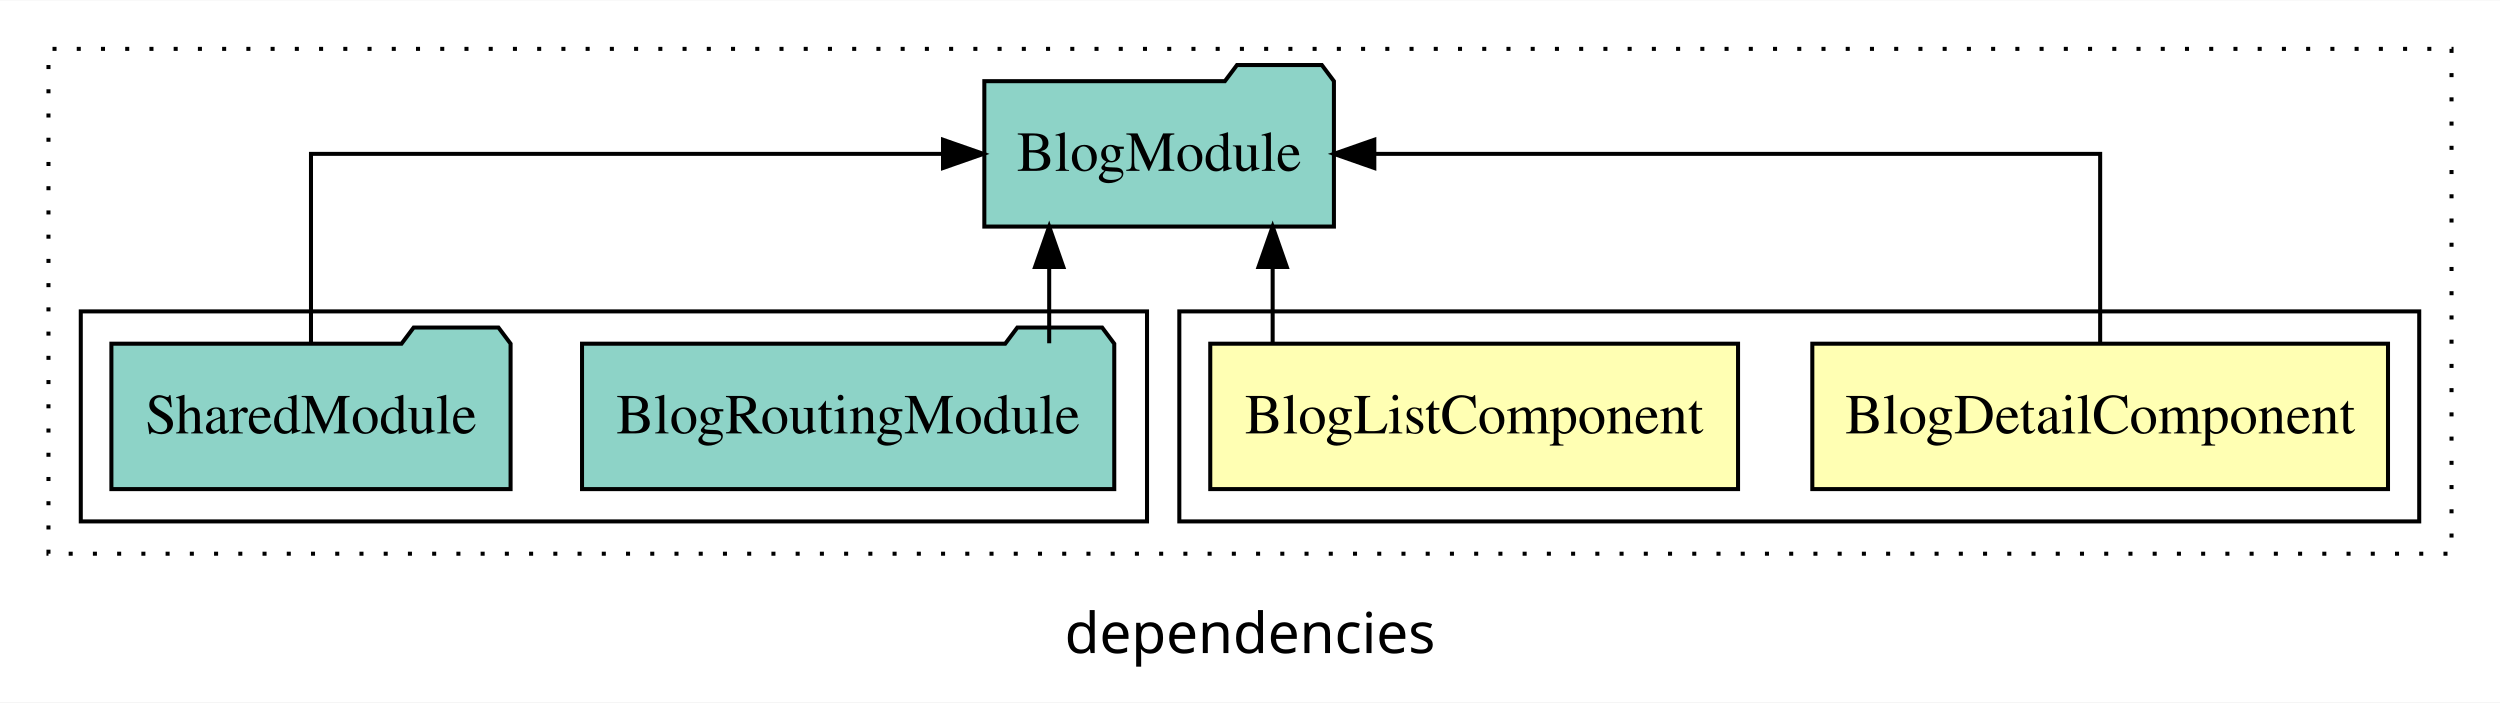
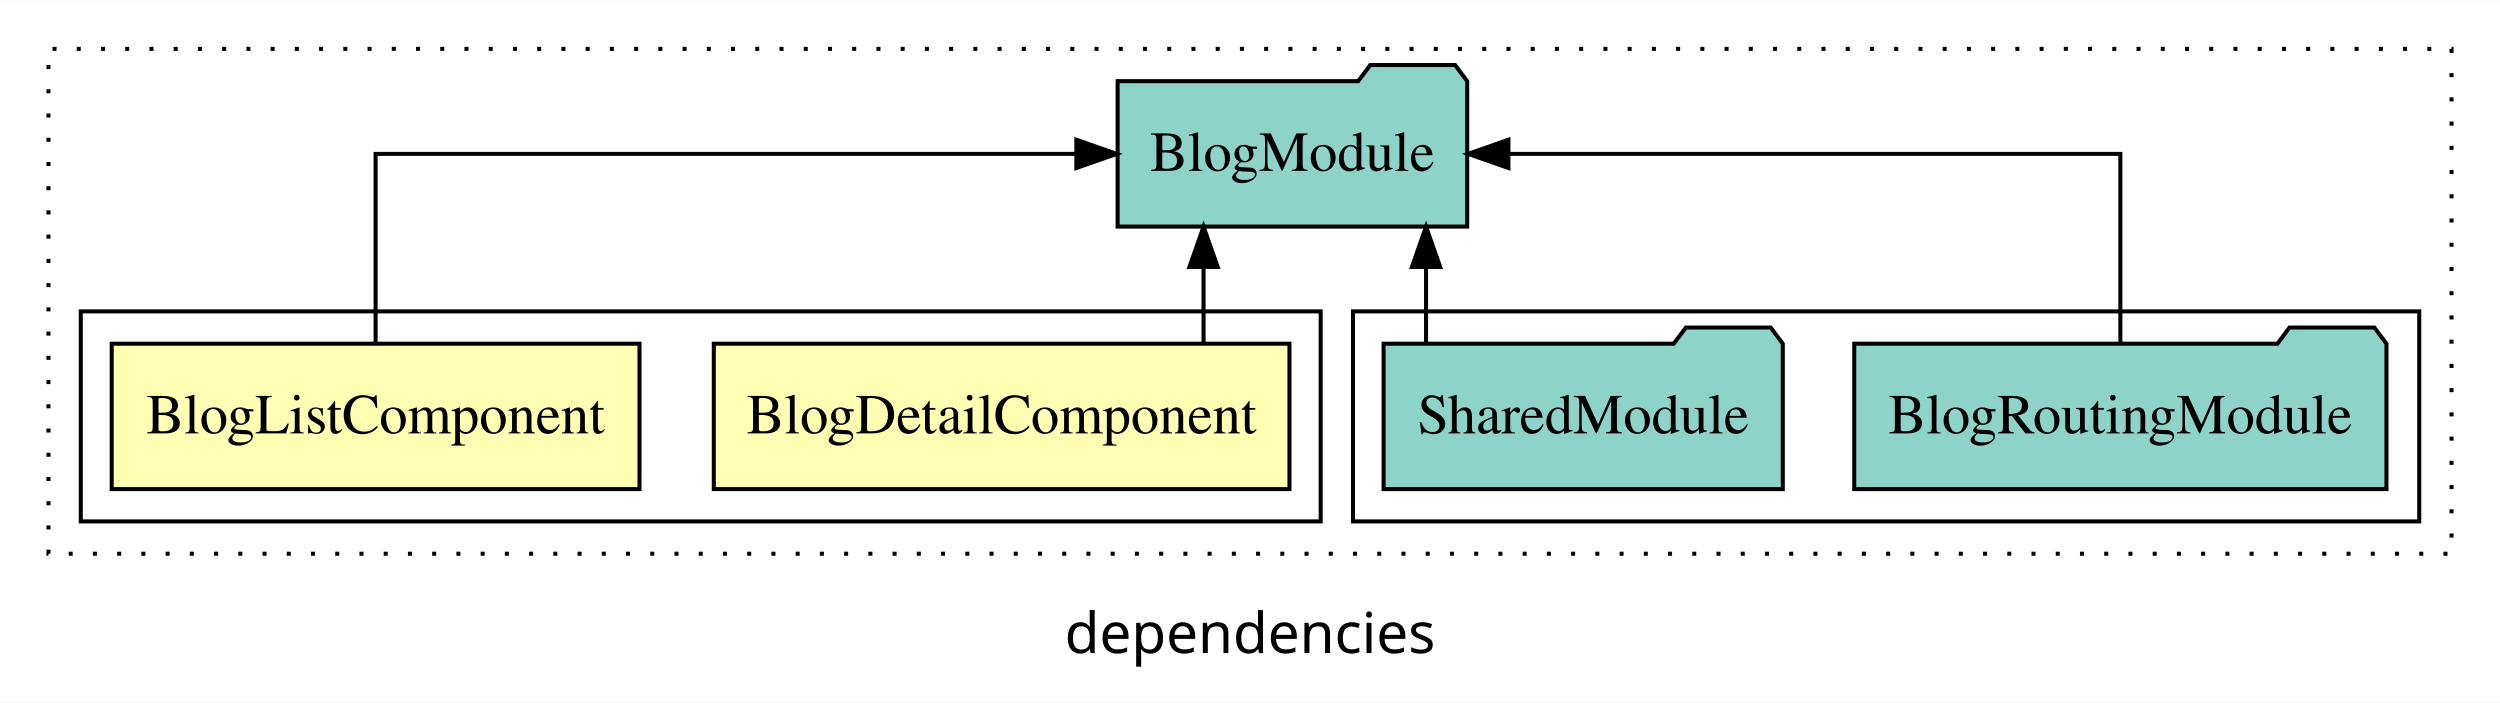
<svg xmlns="http://www.w3.org/2000/svg" width="619pt" height="174pt" viewBox="0.00 0.00 619.00 173.80">
  <g id="graph0" class="graph" transform="scale(1 1) rotate(0) translate(4 169.8)">
    <polygon fill="white" stroke="transparent" points="-4,4 -4,-169.8 615,-169.8 615,4 -4,4" />
    <text text-anchor="middle" x="305.5" y="-8.2" font-family="sans-serif" font-size="14.00">dependencies</text>
    <g id="clust1" class="cluster">
      <polygon fill="none" stroke="black" stroke-dasharray="1,5" points="8,-32.8 8,-157.8 603,-157.8 603,-32.8 8,-32.8" />
    </g>
+     <g id="clust5" class="cluster">
+       <polygon fill="none" stroke="black" points="331,-40.8 331,-92.8 595,-92.8 595,-40.8 331,-40.8" />
+     </g>
    <g id="clust2" class="cluster">
-       <polygon fill="none" stroke="black" points="288,-40.8 288,-92.8 595,-92.8 595,-40.8 288,-40.8" />
-     </g>
-     <g id="clust5" class="cluster">
-       <polygon fill="none" stroke="black" points="16,-40.8 16,-92.8 280,-92.8 280,-40.8 16,-40.8" />
+       <polygon fill="none" stroke="black" points="16,-40.8 16,-92.8 323,-92.8 323,-40.8 16,-40.8" />
    </g>
    <g id="node1" class="node">
-       <polygon fill="#ffffb3" stroke="black" points="587.27,-84.8 444.73,-84.8 444.73,-48.8 587.27,-48.8 587.27,-84.8" />
-       <text text-anchor="middle" x="516" y="-62.6" font-family="Times,serif" font-size="14.00">BlogDetailComponent</text>
+       <polygon fill="#ffffb3" stroke="black" points="315.27,-84.8 172.73,-84.8 172.73,-48.8 315.27,-48.8 315.27,-84.8" />
+       <text text-anchor="middle" x="244" y="-62.6" font-family="Times,serif" font-size="14.00">BlogDetailComponent</text>
    </g>
    <g id="node3" class="node">
-       <polygon fill="#8dd3c7" stroke="black" points="326.28,-149.8 323.28,-153.8 302.28,-153.8 299.28,-149.8 239.72,-149.8 239.72,-113.8 326.28,-113.8 326.28,-149.8" />
-       <text text-anchor="middle" x="283" y="-127.6" font-family="Times,serif" font-size="14.00">BlogModule</text>
+       <polygon fill="#8dd3c7" stroke="black" points="359.28,-149.8 356.28,-153.8 335.28,-153.8 332.28,-149.8 272.72,-149.8 272.72,-113.8 359.28,-113.8 359.28,-149.8" />
+       <text text-anchor="middle" x="316" y="-127.6" font-family="Times,serif" font-size="14.00">BlogModule</text>
    </g>
    <g id="edge1" class="edge">
-       <path fill="none" stroke="black" d="M516,-84.91C516,-104.14 516,-131.8 516,-131.8 516,-131.8 336.28,-131.8 336.28,-131.8" />
-       <polygon fill="black" stroke="black" points="336.28,-128.3 326.28,-131.8 336.28,-135.3 336.28,-128.3" />
+       <path fill="none" stroke="black" d="M294,-84.91C294,-84.91 294,-103.79 294,-103.79" />
+       <polygon fill="black" stroke="black" points="290.5,-103.79 294,-113.79 297.5,-103.79 290.5,-103.79" />
    </g>
    <g id="node2" class="node">
-       <polygon fill="#ffffb3" stroke="black" points="426.34,-84.8 295.66,-84.8 295.66,-48.8 426.34,-48.8 426.34,-84.8" />
-       <text text-anchor="middle" x="361" y="-62.6" font-family="Times,serif" font-size="14.00">BlogListComponent</text>
+       <polygon fill="#ffffb3" stroke="black" points="154.34,-84.8 23.66,-84.8 23.66,-48.8 154.34,-48.8 154.34,-84.8" />
+       <text text-anchor="middle" x="89" y="-62.6" font-family="Times,serif" font-size="14.00">BlogListComponent</text>
    </g>
    <g id="edge2" class="edge">
-       <path fill="none" stroke="black" d="M311.11,-84.91C311.11,-84.91 311.11,-103.79 311.11,-103.79" />
-       <polygon fill="black" stroke="black" points="307.61,-103.79 311.11,-113.79 314.61,-103.79 307.61,-103.79" />
+       <path fill="none" stroke="black" d="M89,-84.91C89,-104.14 89,-131.8 89,-131.8 89,-131.8 262.5,-131.8 262.5,-131.8" />
+       <polygon fill="black" stroke="black" points="262.5,-135.3 272.5,-131.8 262.5,-128.3 262.5,-135.3" />
    </g>
    <g id="node4" class="node">
-       <polygon fill="#8dd3c7" stroke="black" points="271.89,-84.8 268.89,-88.8 247.89,-88.8 244.89,-84.8 140.11,-84.8 140.11,-48.8 271.89,-48.8 271.89,-84.8" />
-       <text text-anchor="middle" x="206" y="-62.6" font-family="Times,serif" font-size="14.00">BlogRoutingModule</text>
+       <polygon fill="#8dd3c7" stroke="black" points="586.89,-84.8 583.89,-88.8 562.89,-88.8 559.89,-84.8 455.11,-84.8 455.11,-48.8 586.89,-48.8 586.89,-84.8" />
+       <text text-anchor="middle" x="521" y="-62.6" font-family="Times,serif" font-size="14.00">BlogRoutingModule</text>
    </g>
    <g id="edge3" class="edge">
-       <path fill="none" stroke="black" d="M255.78,-84.91C255.78,-84.91 255.78,-103.79 255.78,-103.79" />
-       <polygon fill="black" stroke="black" points="252.28,-103.79 255.78,-113.79 259.28,-103.79 252.28,-103.79" />
+       <path fill="none" stroke="black" d="M521,-84.91C521,-104.14 521,-131.8 521,-131.8 521,-131.8 369.48,-131.8 369.48,-131.8" />
+       <polygon fill="black" stroke="black" points="369.48,-128.3 359.48,-131.8 369.48,-135.3 369.48,-128.3" />
    </g>
    <g id="node5" class="node">
-       <polygon fill="#8dd3c7" stroke="black" points="122.42,-84.8 119.42,-88.8 98.42,-88.8 95.42,-84.8 23.58,-84.8 23.58,-48.8 122.42,-48.8 122.42,-84.8" />
-       <text text-anchor="middle" x="73" y="-62.6" font-family="Times,serif" font-size="14.00">SharedModule</text>
+       <polygon fill="#8dd3c7" stroke="black" points="437.42,-84.8 434.42,-88.8 413.42,-88.8 410.42,-84.8 338.58,-84.8 338.58,-48.8 437.42,-48.8 437.42,-84.8" />
+       <text text-anchor="middle" x="388" y="-62.6" font-family="Times,serif" font-size="14.00">SharedModule</text>
    </g>
    <g id="edge4" class="edge">
-       <path fill="none" stroke="black" d="M73,-84.91C73,-104.14 73,-131.8 73,-131.8 73,-131.8 229.49,-131.8 229.49,-131.8" />
-       <polygon fill="black" stroke="black" points="229.49,-135.3 239.49,-131.8 229.49,-128.3 229.49,-135.3" />
+       <path fill="none" stroke="black" d="M349.09,-84.91C349.09,-84.91 349.09,-103.79 349.09,-103.79" />
+       <polygon fill="black" stroke="black" points="345.59,-103.79 349.09,-113.79 352.59,-103.79 345.59,-103.79" />
    </g>
  </g>
</svg>
